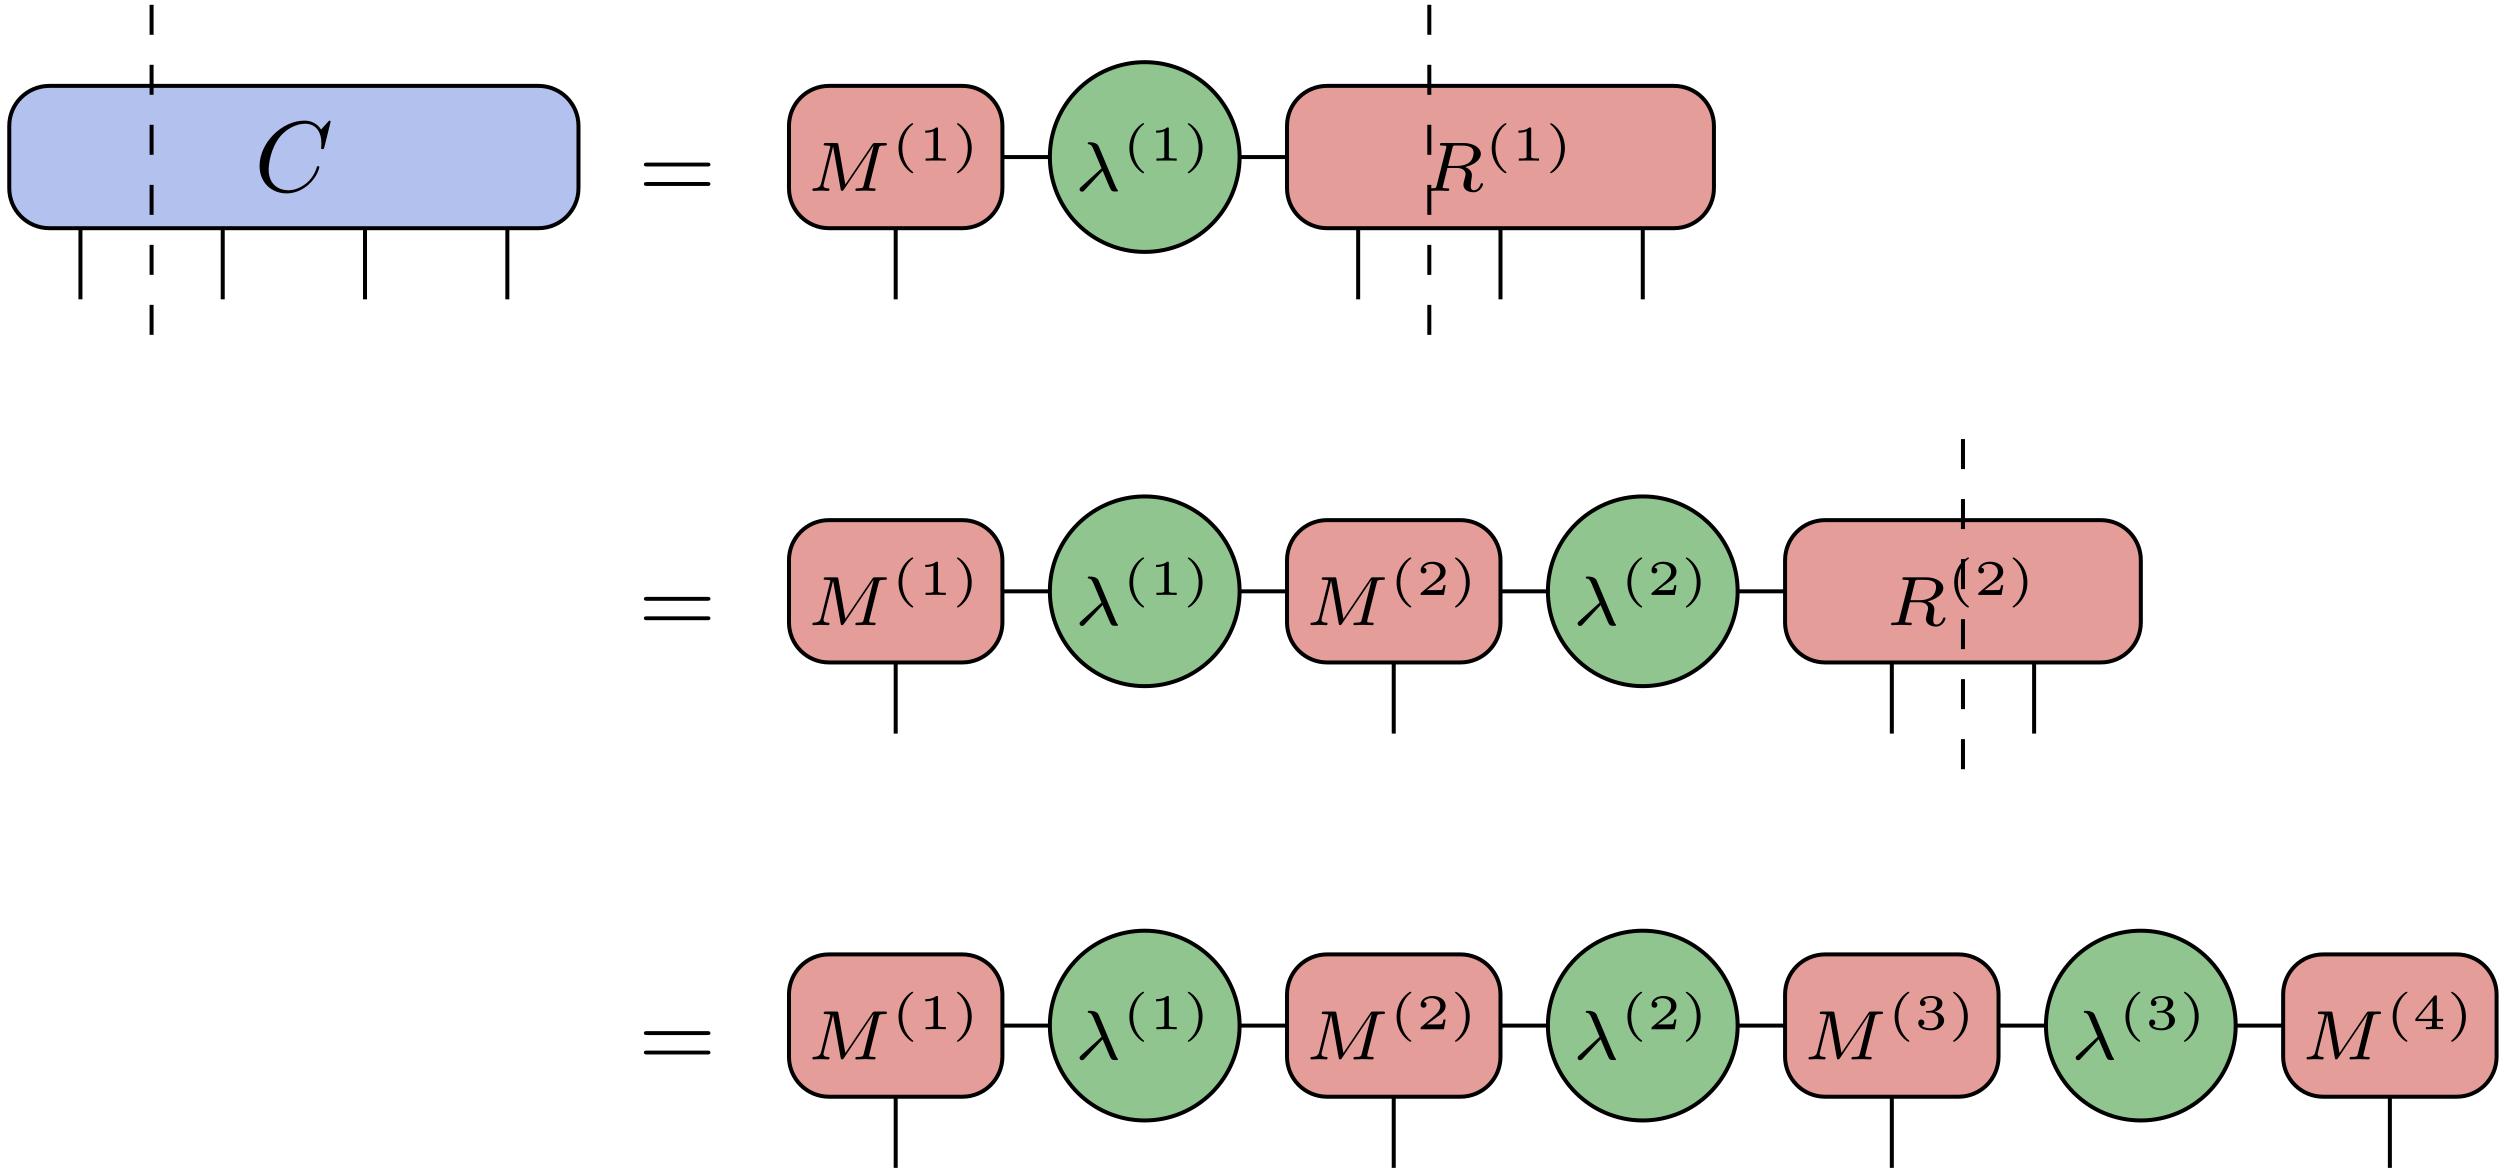
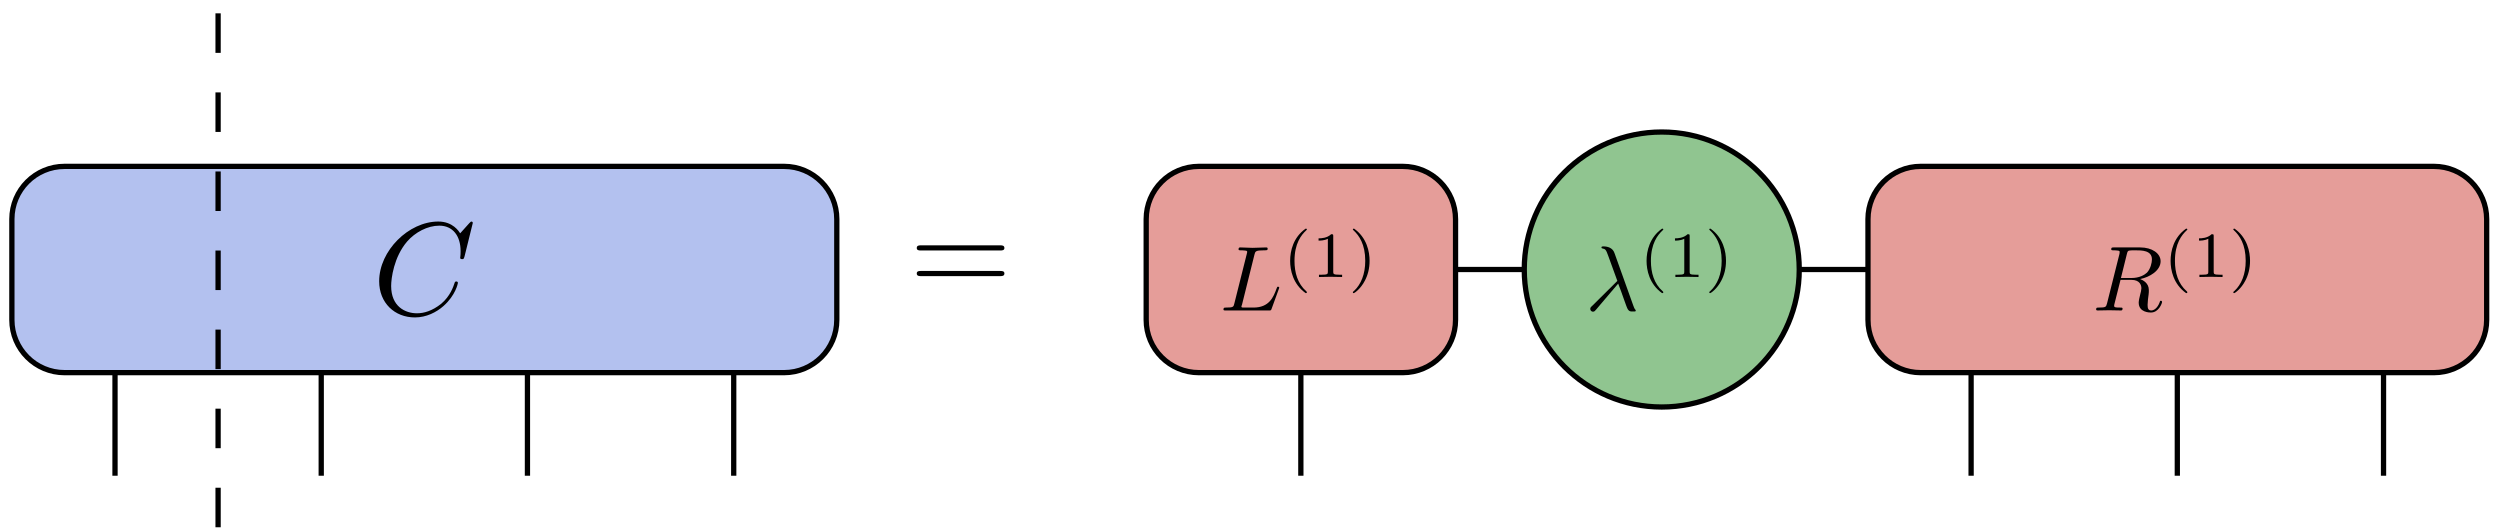
- <svg xmlns="http://www.w3.org/2000/svg" xmlns:xlink="http://www.w3.org/1999/xlink" width="249pt" height="117pt" viewBox="0 0 249 117" version="1.1">
+ <svg xmlns="http://www.w3.org/2000/svg" xmlns:xlink="http://www.w3.org/1999/xlink" width="189pt" height="40pt" viewBox="0 0 189 40" version="1.1">
  <defs>
    <g>
      <symbol overflow="visible" id="glyph0-0">
        <path style="stroke:none;" d="" />
      </symbol>
      <symbol overflow="visible" id="glyph0-1">
        <path style="stroke:none;" d="M 7.578 -6.922 C 7.578 -6.953 7.562 -7.031 7.469 -7.031 C 7.438 -7.031 7.422 -7.016 7.312 -6.906 L 6.625 -6.141 C 6.531 -6.281 6.078 -7.031 4.969 -7.031 C 2.734 -7.031 0.5 -4.828 0.5 -2.516 C 0.5 -0.875 1.672 0.219 3.203 0.219 C 4.062 0.219 4.828 -0.172 5.359 -0.641 C 6.281 -1.453 6.453 -2.359 6.453 -2.391 C 6.453 -2.5 6.344 -2.5 6.328 -2.5 C 6.266 -2.5 6.219 -2.469 6.203 -2.391 C 6.109 -2.109 5.875 -1.391 5.188 -0.812 C 4.5 -0.266 3.875 -0.094 3.359 -0.094 C 2.469 -0.094 1.406 -0.609 1.406 -2.156 C 1.406 -2.734 1.609 -4.344 2.609 -5.516 C 3.219 -6.219 4.156 -6.719 5.047 -6.719 C 6.062 -6.719 6.656 -5.953 6.656 -4.797 C 6.656 -4.391 6.625 -4.391 6.625 -4.281 C 6.625 -4.188 6.734 -4.188 6.766 -4.188 C 6.891 -4.188 6.891 -4.203 6.953 -4.391 Z M 7.578 -6.922 " />
      </symbol>
      <symbol overflow="visible" id="glyph1-0">
        <path style="stroke:none;" d="" />
      </symbol>
      <symbol overflow="visible" id="glyph1-1">
        <path style="stroke:none;" d="M 6.844 -3.266 C 7 -3.266 7.188 -3.266 7.188 -3.453 C 7.188 -3.656 7 -3.656 6.859 -3.656 L 0.891 -3.656 C 0.75 -3.656 0.562 -3.656 0.562 -3.453 C 0.562 -3.266 0.75 -3.266 0.891 -3.266 Z M 6.859 -1.328 C 7 -1.328 7.188 -1.328 7.188 -1.531 C 7.188 -1.719 7 -1.719 6.844 -1.719 L 0.891 -1.719 C 0.75 -1.719 0.562 -1.719 0.562 -1.531 C 0.562 -1.328 0.75 -1.328 0.891 -1.328 Z M 6.859 -1.328 " />
      </symbol>
      <symbol overflow="visible" id="glyph2-0">
        <path style="stroke:none;" d="" />
      </symbol>
      <symbol overflow="visible" id="glyph2-1">
-         <path style="stroke:none;" d="M 2.875 -4.266 C 2.922 -4.469 2.938 -4.484 3.094 -4.516 L 3.547 -4.516 C 4.188 -4.516 4.984 -4.516 4.984 -3.797 C 4.984 -3.5 4.859 -3.062 4.531 -2.812 C 4.25 -2.594 3.812 -2.484 3.328 -2.484 L 2.438 -2.484 Z M 4.141 -2.375 C 4.969 -2.562 5.703 -3.062 5.703 -3.688 C 5.703 -4.281 5 -4.766 3.984 -4.766 L 1.844 -4.766 C 1.719 -4.766 1.625 -4.766 1.625 -4.609 C 1.625 -4.516 1.703 -4.516 1.844 -4.516 C 1.859 -4.516 1.984 -4.516 2.109 -4.5 C 2.266 -4.484 2.266 -4.469 2.266 -4.391 C 2.266 -4.391 2.266 -4.344 2.25 -4.25 L 1.312 -0.547 C 1.266 -0.312 1.25 -0.25 0.703 -0.25 C 0.578 -0.25 0.5 -0.25 0.5 -0.109 C 0.5 -0.031 0.547 0 0.609 0 C 0.734 0 0.906 -0.016 1.031 -0.016 C 1.172 -0.016 1.375 -0.031 1.5 -0.031 C 1.641 -0.031 1.797 -0.016 1.938 -0.016 C 2.094 -0.016 2.266 0 2.406 0 C 2.453 0 2.562 0 2.562 -0.141 C 2.562 -0.25 2.484 -0.25 2.328 -0.25 C 2.219 -0.25 2.188 -0.25 2.062 -0.266 C 1.906 -0.281 1.906 -0.297 1.906 -0.375 C 1.906 -0.375 1.906 -0.422 1.938 -0.516 L 2.375 -2.281 L 3.328 -2.281 C 3.922 -2.281 4.188 -1.984 4.188 -1.656 C 4.188 -1.562 4.125 -1.328 4.078 -1.172 C 4 -0.844 3.969 -0.75 3.969 -0.625 C 3.969 -0.078 4.484 0.141 5 0.141 C 5.641 0.141 5.922 -0.547 5.922 -0.672 C 5.922 -0.688 5.906 -0.766 5.797 -0.766 C 5.703 -0.766 5.688 -0.719 5.672 -0.641 C 5.578 -0.344 5.312 -0.062 5.031 -0.062 C 4.844 -0.062 4.703 -0.125 4.703 -0.516 C 4.703 -0.688 4.75 -1.047 4.781 -1.234 C 4.812 -1.422 4.812 -1.484 4.812 -1.562 C 4.812 -1.641 4.812 -1.875 4.609 -2.078 C 4.484 -2.219 4.297 -2.312 4.141 -2.375 Z M 4.141 -2.375 " />
+         <path style="stroke:none;" d="M 2.609 -4.281 C 2.656 -4.453 2.672 -4.516 2.812 -4.531 C 2.875 -4.547 3.094 -4.547 3.234 -4.547 C 3.734 -4.547 4.5 -4.547 4.5 -3.859 C 4.5 -3.609 4.391 -3.141 4.125 -2.859 C 3.938 -2.688 3.562 -2.453 2.938 -2.453 L 2.156 -2.453 Z M 3.609 -2.375 C 4.328 -2.516 5.156 -3.016 5.156 -3.719 C 5.156 -4.312 4.516 -4.766 3.609 -4.766 L 1.625 -4.766 C 1.484 -4.766 1.422 -4.766 1.422 -4.625 C 1.422 -4.547 1.484 -4.547 1.609 -4.547 C 1.625 -4.547 1.766 -4.547 1.875 -4.531 C 2 -4.516 2.062 -4.516 2.062 -4.422 C 2.062 -4.391 2.062 -4.375 2.047 -4.281 L 1.109 -0.547 C 1.031 -0.266 1.031 -0.219 0.469 -0.219 C 0.344 -0.219 0.281 -0.219 0.281 -0.078 C 0.281 0 0.375 0 0.391 0 C 0.578 0 1.062 -0.016 1.266 -0.016 C 1.453 -0.016 1.953 0 2.141 0 C 2.203 0 2.281 0 2.281 -0.141 C 2.281 -0.219 2.219 -0.219 2.094 -0.219 C 1.828 -0.219 1.641 -0.219 1.641 -0.344 C 1.641 -0.391 1.656 -0.422 1.656 -0.453 L 2.125 -2.312 L 2.953 -2.312 C 3.578 -2.312 3.703 -1.922 3.703 -1.672 C 3.703 -1.562 3.656 -1.359 3.609 -1.188 C 3.562 -1 3.5 -0.734 3.5 -0.594 C 3.5 0.156 4.328 0.156 4.422 0.156 C 5.016 0.156 5.266 -0.547 5.266 -0.641 C 5.266 -0.734 5.188 -0.734 5.172 -0.734 C 5.109 -0.734 5.094 -0.688 5.094 -0.641 C 4.906 -0.125 4.609 0 4.453 0 C 4.219 0 4.172 -0.156 4.172 -0.422 C 4.172 -0.641 4.219 -1 4.25 -1.219 C 4.266 -1.312 4.266 -1.453 4.266 -1.547 C 4.266 -2.078 3.812 -2.297 3.609 -2.375 Z M 3.609 -2.375 " />
      </symbol>
      <symbol overflow="visible" id="glyph2-2">
-         <path style="stroke:none;" d="M 2.812 -2 C 3.156 -1.203 3.562 -0.188 3.641 -0.094 C 3.766 0.062 3.891 0.062 4 0.062 L 4.141 0.062 C 4.281 0.062 4.344 0.062 4.344 -0.016 C 4.344 -0.047 4.328 -0.062 4.312 -0.078 C 4.234 -0.156 4.156 -0.328 4.125 -0.391 L 2.438 -4.391 C 2.391 -4.516 2.25 -4.844 1.5 -4.844 C 1.422 -4.844 1.328 -4.844 1.328 -4.734 C 1.328 -4.656 1.391 -4.641 1.422 -4.641 C 1.578 -4.625 1.703 -4.594 1.875 -4.203 L 2.703 -2.25 L 0.656 -0.391 C 0.578 -0.328 0.516 -0.266 0.516 -0.156 C 0.516 0.016 0.656 0.078 0.75 0.078 C 0.891 0.078 0.969 0 0.984 -0.031 Z M 2.812 -2 " />
+         <path style="stroke:none;" d="M 2.484 -2.031 C 2.781 -1.297 3.109 -0.234 3.219 -0.078 C 3.328 0.078 3.406 0.078 3.594 0.078 L 3.75 0.078 C 3.812 0.062 3.812 0.031 3.812 0 C 3.812 -0.016 3.812 -0.031 3.781 -0.062 C 3.719 -0.125 3.672 -0.234 3.625 -0.375 L 2.203 -4.344 C 2.062 -4.75 1.672 -4.844 1.359 -4.844 C 1.312 -4.844 1.219 -4.844 1.219 -4.766 C 1.219 -4.703 1.281 -4.688 1.297 -4.688 C 1.516 -4.641 1.562 -4.609 1.734 -4.125 L 2.422 -2.234 L 0.5 -0.328 C 0.406 -0.25 0.375 -0.203 0.375 -0.109 C 0.375 0 0.469 0.094 0.578 0.094 C 0.688 0.094 0.75 0.016 0.812 -0.062 Z M 2.484 -2.031 " />
      </symbol>
      <symbol overflow="visible" id="glyph2-3">
-         <path style="stroke:none;" d="M 7.109 -4.188 C 7.172 -4.453 7.188 -4.516 7.703 -4.516 C 7.859 -4.516 7.938 -4.516 7.938 -4.656 C 7.938 -4.766 7.859 -4.766 7.734 -4.766 L 6.781 -4.766 C 6.578 -4.766 6.578 -4.75 6.484 -4.625 L 3.797 -0.641 L 3.109 -4.578 C 3.078 -4.75 3.078 -4.766 2.859 -4.766 L 1.875 -4.766 C 1.734 -4.766 1.641 -4.766 1.641 -4.609 C 1.641 -4.516 1.719 -4.516 1.875 -4.516 C 1.984 -4.516 2.016 -4.516 2.141 -4.5 C 2.281 -4.484 2.297 -4.469 2.297 -4.391 C 2.297 -4.391 2.297 -4.344 2.266 -4.25 L 1.391 -0.75 C 1.328 -0.516 1.219 -0.266 0.656 -0.25 C 0.609 -0.25 0.516 -0.25 0.516 -0.094 C 0.516 -0.094 0.516 0 0.625 0 C 0.828 0 1.125 -0.031 1.344 -0.031 C 1.516 -0.031 1.922 0 2.078 0 C 2.125 0 2.219 0 2.219 -0.156 C 2.219 -0.25 2.125 -0.25 2.062 -0.25 C 1.625 -0.266 1.625 -0.453 1.625 -0.547 C 1.625 -0.578 1.625 -0.609 1.656 -0.719 L 2.578 -4.422 L 3.328 -0.188 C 3.359 -0.062 3.359 0 3.469 0 C 3.562 0 3.625 -0.078 3.672 -0.156 L 6.594 -4.5 L 6.609 -4.484 L 5.625 -0.547 C 5.562 -0.312 5.547 -0.25 5.016 -0.25 C 4.891 -0.25 4.797 -0.25 4.797 -0.094 C 4.797 -0.094 4.797 0 4.906 0 C 5.047 0 5.203 -0.016 5.344 -0.016 C 5.484 -0.016 5.641 -0.031 5.781 -0.031 C 5.984 -0.031 6.469 0 6.672 0 C 6.703 0 6.812 0 6.812 -0.156 C 6.812 -0.25 6.734 -0.25 6.594 -0.25 C 6.578 -0.25 6.453 -0.25 6.328 -0.266 C 6.172 -0.281 6.172 -0.297 6.172 -0.375 C 6.172 -0.406 6.188 -0.484 6.188 -0.516 Z M 7.109 -4.188 " />
+         <path style="stroke:none;" d="M 2.609 -4.219 C 2.672 -4.469 2.688 -4.547 3.344 -4.547 C 3.547 -4.547 3.609 -4.547 3.609 -4.672 C 3.609 -4.766 3.531 -4.766 3.5 -4.766 C 3.266 -4.766 2.703 -4.734 2.469 -4.734 C 2.266 -4.734 1.75 -4.766 1.547 -4.766 C 1.484 -4.766 1.406 -4.766 1.406 -4.625 C 1.406 -4.547 1.469 -4.547 1.609 -4.547 C 1.609 -4.547 1.75 -4.547 1.875 -4.531 C 2 -4.516 2.062 -4.516 2.062 -4.422 C 2.062 -4.391 2.047 -4.375 2.031 -4.281 L 1.094 -0.547 C 1.031 -0.266 1.016 -0.219 0.453 -0.219 C 0.344 -0.219 0.266 -0.219 0.266 -0.078 C 0.266 0 0.328 0 0.453 0 L 3.688 0 C 3.859 0 3.859 0 3.906 -0.125 L 4.453 -1.625 C 4.484 -1.703 4.484 -1.719 4.484 -1.719 C 4.484 -1.75 4.453 -1.797 4.391 -1.797 C 4.328 -1.797 4.328 -1.766 4.281 -1.656 C 4.047 -1.016 3.734 -0.219 2.531 -0.219 L 1.875 -0.219 C 1.781 -0.219 1.766 -0.219 1.719 -0.219 C 1.656 -0.234 1.625 -0.234 1.625 -0.297 C 1.625 -0.312 1.625 -0.328 1.672 -0.453 Z M 2.609 -4.219 " />
      </symbol>
      <symbol overflow="visible" id="glyph3-0">
        <path style="stroke:none;" d="" />
      </symbol>
      <symbol overflow="visible" id="glyph3-1">
-         <path style="stroke:none;" d="M 2.203 -3.625 C 2.203 -3.625 2.219 -3.641 2.219 -3.672 C 2.219 -3.688 2.203 -3.734 2.125 -3.734 C 2.031 -3.734 0.75 -2.938 0.75 -1.25 C 0.75 0.438 2.031 1.25 2.125 1.25 C 2.203 1.25 2.219 1.203 2.219 1.172 C 2.219 1.141 2.188 1.125 2.172 1.109 C 1.297 0.406 1.125 -0.609 1.125 -1.25 C 1.125 -2.469 1.688 -3.266 2.203 -3.625 Z M 2.203 -3.625 " />
+         <path style="stroke:none;" d="M 1.734 -3.656 C 0.797 -3 0.562 -1.969 0.562 -1.219 C 0.562 -0.531 0.766 0.531 1.734 1.219 C 1.766 1.219 1.828 1.219 1.828 1.156 C 1.828 1.125 1.812 1.109 1.781 1.078 C 1.125 0.5 0.891 -0.328 0.891 -1.219 C 0.891 -2.531 1.391 -3.172 1.797 -3.547 C 1.812 -3.562 1.828 -3.578 1.828 -3.594 C 1.828 -3.656 1.766 -3.656 1.734 -3.656 Z M 1.734 -3.656 " />
      </symbol>
      <symbol overflow="visible" id="glyph3-2">
-         <path style="stroke:none;" d="M 1.984 -3.172 C 1.984 -3.312 1.969 -3.312 1.797 -3.312 C 1.453 -3 0.891 -3 0.797 -3 L 0.719 -3 L 0.719 -2.781 L 0.797 -2.781 C 0.906 -2.781 1.234 -2.797 1.531 -2.922 L 1.531 -0.422 C 1.531 -0.281 1.531 -0.219 1 -0.219 L 0.75 -0.219 L 0.75 0 C 1.016 -0.016 1.469 -0.016 1.75 -0.016 C 2.047 -0.016 2.484 -0.016 2.766 0 L 2.766 -0.219 L 2.516 -0.219 C 1.984 -0.219 1.984 -0.281 1.984 -0.422 Z M 1.984 -3.172 " />
+         <path style="stroke:none;" d="M 1.641 -3.094 C 1.641 -3.234 1.625 -3.234 1.484 -3.234 C 1.172 -2.938 0.734 -2.922 0.531 -2.922 L 0.531 -2.75 C 0.641 -2.75 0.969 -2.75 1.234 -2.891 L 1.234 -0.406 C 1.234 -0.234 1.234 -0.172 0.75 -0.172 L 0.562 -0.172 L 0.562 0 C 0.656 0 1.25 -0.016 1.438 -0.016 C 1.578 -0.016 2.203 0 2.312 0 L 2.312 -0.172 L 2.125 -0.172 C 1.641 -0.172 1.641 -0.234 1.641 -0.406 Z M 1.641 -3.094 " />
      </symbol>
      <symbol overflow="visible" id="glyph3-3">
-         <path style="stroke:none;" d="M 1.953 -1.25 C 1.953 -2.938 0.672 -3.734 0.562 -3.734 C 0.484 -3.734 0.484 -3.672 0.484 -3.672 C 0.484 -3.656 0.484 -3.641 0.516 -3.609 C 1.266 -3.016 1.562 -2.141 1.562 -1.25 C 1.562 -0.797 1.484 -0.328 1.312 0.078 C 1.078 0.641 0.75 0.922 0.516 1.125 C 0.5 1.125 0.484 1.156 0.484 1.172 C 0.484 1.188 0.484 1.25 0.562 1.25 C 0.672 1.25 1.953 0.453 1.953 -1.25 Z M 1.953 -1.25 " />
-       </symbol>
-       <symbol overflow="visible" id="glyph3-4">
-         <path style="stroke:none;" d="M 2.938 -0.969 L 2.719 -0.969 C 2.719 -0.875 2.656 -0.562 2.578 -0.516 C 2.547 -0.484 2.125 -0.484 2.047 -0.484 L 1.078 -0.484 C 1.406 -0.719 1.766 -1 2.062 -1.203 C 2.516 -1.516 2.938 -1.797 2.938 -2.328 C 2.938 -2.969 2.328 -3.312 1.625 -3.312 C 0.953 -3.312 0.453 -2.938 0.453 -2.438 C 0.453 -2.188 0.672 -2.141 0.75 -2.141 C 0.875 -2.141 1.031 -2.234 1.031 -2.438 C 1.031 -2.609 0.906 -2.719 0.75 -2.719 C 0.891 -2.953 1.188 -3.094 1.516 -3.094 C 2 -3.094 2.406 -2.812 2.406 -2.328 C 2.406 -1.906 2.109 -1.578 1.734 -1.266 L 0.516 -0.234 C 0.469 -0.188 0.453 -0.188 0.453 -0.156 L 0.453 0 L 2.766 0 Z M 2.938 -0.969 " />
-       </symbol>
-       <symbol overflow="visible" id="glyph3-5">
-         <path style="stroke:none;" d="M 1.641 -1.656 C 2.109 -1.656 2.406 -1.359 2.406 -0.875 C 2.406 -0.359 2.094 -0.094 1.656 -0.094 C 1.594 -0.094 1 -0.094 0.75 -0.359 C 0.953 -0.391 1.016 -0.531 1.016 -0.656 C 1.016 -0.844 0.875 -0.969 0.703 -0.969 C 0.547 -0.969 0.406 -0.859 0.406 -0.641 C 0.406 -0.125 0.984 0.109 1.672 0.109 C 2.484 0.109 2.984 -0.391 2.984 -0.875 C 2.984 -1.281 2.625 -1.625 2.062 -1.75 C 2.656 -1.953 2.812 -2.328 2.812 -2.609 C 2.812 -3.016 2.312 -3.312 1.688 -3.312 C 1.062 -3.312 0.578 -3.062 0.578 -2.609 C 0.578 -2.375 0.766 -2.312 0.859 -2.312 C 1 -2.312 1.141 -2.422 1.141 -2.609 C 1.141 -2.719 1.078 -2.859 0.906 -2.891 C 1.109 -3.109 1.562 -3.125 1.672 -3.125 C 2.031 -3.125 2.281 -2.953 2.281 -2.609 C 2.281 -2.312 2.094 -1.859 1.578 -1.828 C 1.438 -1.828 1.422 -1.828 1.281 -1.812 C 1.234 -1.812 1.172 -1.812 1.172 -1.734 C 1.172 -1.656 1.219 -1.656 1.312 -1.656 Z M 1.641 -1.656 " />
-       </symbol>
-       <symbol overflow="visible" id="glyph3-6">
-         <path style="stroke:none;" d="M 3.078 -0.812 L 3.078 -1.031 L 2.453 -1.031 L 2.453 -3.219 C 2.453 -3.344 2.453 -3.375 2.312 -3.375 C 2.219 -3.375 2.219 -3.375 2.156 -3.297 L 0.312 -1.031 L 0.312 -0.812 L 1.969 -0.812 L 1.969 -0.422 C 1.969 -0.266 1.969 -0.219 1.547 -0.219 L 1.359 -0.219 L 1.359 0 C 1.594 -0.016 1.922 -0.016 2.219 -0.016 C 2.5 -0.016 2.828 -0.016 3.062 0 L 3.062 -0.219 L 2.891 -0.219 C 2.453 -0.219 2.453 -0.266 2.453 -0.422 L 2.453 -0.812 Z M 2.016 -2.844 L 2.016 -1.031 L 0.547 -1.031 Z M 2.016 -2.844 " />
+         <path style="stroke:none;" d="M 0.438 -3.656 C 0.406 -3.656 0.344 -3.656 0.344 -3.594 C 0.344 -3.578 0.359 -3.562 0.391 -3.531 C 0.812 -3.141 1.281 -2.484 1.281 -1.219 C 1.281 -0.203 0.953 0.562 0.438 1.047 C 0.344 1.125 0.344 1.125 0.344 1.156 C 0.344 1.188 0.359 1.219 0.406 1.219 C 0.469 1.219 0.938 0.891 1.25 0.281 C 1.469 -0.125 1.609 -0.641 1.609 -1.219 C 1.609 -1.906 1.406 -2.969 0.438 -3.656 Z M 0.438 -3.656 " />
      </symbol>
    </g>
  </defs>
  <g id="surface6">
-     <path style="fill:none;stroke-width:0.399;stroke-linecap:butt;stroke-linejoin:round;stroke:rgb(0%,0%,0%);stroke-opacity:1;stroke-miterlimit:10;" d="M -21.258 -0.001 L -21.258 -14.172 " transform="matrix(1,0,0,-1,29.27,15.64)" />
-     <path style="fill:none;stroke-width:0.399;stroke-linecap:butt;stroke-linejoin:round;stroke:rgb(0%,0%,0%);stroke-opacity:1;stroke-miterlimit:10;" d="M -7.086 -0.001 L -7.086 -14.172 " transform="matrix(1,0,0,-1,29.27,15.64)" />
-     <path style="fill:none;stroke-width:0.399;stroke-linecap:butt;stroke-linejoin:round;stroke:rgb(0%,0%,0%);stroke-opacity:1;stroke-miterlimit:10;" d="M 21.261 -0.001 L 21.261 -14.172 " transform="matrix(1,0,0,-1,29.27,15.64)" />
-     <path style="fill:none;stroke-width:0.399;stroke-linecap:butt;stroke-linejoin:round;stroke:rgb(0%,0%,0%);stroke-opacity:1;stroke-miterlimit:10;" d="M 7.085 -0.001 L 7.085 -14.172 " transform="matrix(1,0,0,-1,29.27,15.64)" />
-     <path style="fill-rule:nonzero;fill:rgb(70.041%,75.519%,93.88%);fill-opacity:1;stroke-width:0.399;stroke-linecap:butt;stroke-linejoin:round;stroke:rgb(0%,0%,0%);stroke-opacity:1;stroke-miterlimit:10;" d="M -28.348 -3.102 L -28.348 3.101 C -28.348 5.304 -26.563 7.085 -24.36 7.085 L 24.363 7.085 C 26.562 7.085 28.347 5.304 28.347 3.101 L 28.347 -3.102 C 28.347 -5.301 26.562 -7.087 24.363 -7.087 L -24.36 -7.087 C -26.563 -7.087 -28.348 -5.301 -28.348 -3.102 Z M -28.348 -3.102 " transform="matrix(1,0,0,-1,29.27,15.64)" />
+     <path style="fill:none;stroke-width:0.399;stroke-linecap:butt;stroke-linejoin:round;stroke:rgb(0%,0%,0%);stroke-opacity:1;stroke-miterlimit:10;" d="M -23.386 0 L -23.386 -15.59 " transform="matrix(1,0,0,-1,32.081,20.375)" />
+     <path style="fill:none;stroke-width:0.399;stroke-linecap:butt;stroke-linejoin:round;stroke:rgb(0%,0%,0%);stroke-opacity:1;stroke-miterlimit:10;" d="M -7.796 0 L -7.796 -15.59 " transform="matrix(1,0,0,-1,32.081,20.375)" />
+     <path style="fill:none;stroke-width:0.399;stroke-linecap:butt;stroke-linejoin:round;stroke:rgb(0%,0%,0%);stroke-opacity:1;stroke-miterlimit:10;" d="M 23.388 0 L 23.388 -15.59 " transform="matrix(1,0,0,-1,32.081,20.375)" />
+     <path style="fill:none;stroke-width:0.399;stroke-linecap:butt;stroke-linejoin:round;stroke:rgb(0%,0%,0%);stroke-opacity:1;stroke-miterlimit:10;" d="M 7.794 0 L 7.794 -15.59 " transform="matrix(1,0,0,-1,32.081,20.375)" />
+     <path style="fill-rule:nonzero;fill:rgb(70.041%,75.519%,93.88%);fill-opacity:1;stroke-width:0.399;stroke-linecap:butt;stroke-linejoin:round;stroke:rgb(0%,0%,0%);stroke-opacity:1;stroke-miterlimit:10;" d="M -31.183 -3.809 L -31.183 3.809 C -31.183 6.012 -29.397 7.797 -27.198 7.797 L 27.196 7.797 C 29.396 7.797 31.181 6.012 31.181 3.809 L 31.181 -3.809 C 31.181 -6.012 29.396 -7.797 27.196 -7.797 L -27.198 -7.797 C -29.397 -7.797 -31.183 -6.012 -31.183 -3.809 Z M -31.183 -3.809 " transform="matrix(1,0,0,-1,32.081,20.375)" />
    <g style="fill:rgb(0%,0%,0%);fill-opacity:1;">
-       <use xlink:href="#glyph0-1" x="25.353" y="19.044" />
+       <use xlink:href="#glyph0-1" x="28.165" y="23.779" />
    </g>
-     <path style="fill:none;stroke-width:0.399;stroke-linecap:butt;stroke-linejoin:round;stroke:rgb(0%,0%,0%);stroke-opacity:1;stroke-dasharray:2.989,2.989;stroke-miterlimit:10;" d="M -14.172 -17.715 L -14.172 17.718 " transform="matrix(1,0,0,-1,29.27,15.64)" />
+     <path style="fill:none;stroke-width:0.399;stroke-linecap:butt;stroke-linejoin:round;stroke:rgb(0%,0%,0%);stroke-opacity:1;stroke-dasharray:2.989,2.989;stroke-miterlimit:10;" d="M -15.593 -19.488 L -15.593 19.488 " transform="matrix(1,0,0,-1,32.081,20.375)" />
    <g style="fill:rgb(0%,0%,0%);fill-opacity:1;">
-       <use xlink:href="#glyph1-1" x="63.571" y="19.849" />
+       <use xlink:href="#glyph1-1" x="68.745" y="22.203" />
    </g>
-     <path style="fill:none;stroke-width:0.399;stroke-linecap:butt;stroke-linejoin:round;stroke:rgb(100%,100%,100%);stroke-opacity:1;stroke-dasharray:2.989,2.989;stroke-miterlimit:10;" d="M -14.174 -17.715 L -14.174 17.718 " transform="matrix(1,0,0,-1,142.361,15.64)" />
-     <path style="fill:none;stroke-width:0.399;stroke-linecap:butt;stroke-linejoin:round;stroke:rgb(0%,0%,0%);stroke-opacity:1;stroke-miterlimit:10;" d="M -42.521 -0.001 L -14.174 -0.001 " transform="matrix(1,0,0,-1,142.361,15.64)" />
-     <path style="fill:none;stroke-width:0.399;stroke-linecap:butt;stroke-linejoin:round;stroke:rgb(0%,0%,0%);stroke-opacity:1;stroke-miterlimit:10;" d="M -53.15 -0.001 L -53.15 -14.172 " transform="matrix(1,0,0,-1,142.361,15.64)" />
-     <path style="fill:none;stroke-width:0.399;stroke-linecap:butt;stroke-linejoin:round;stroke:rgb(0%,0%,0%);stroke-opacity:1;stroke-miterlimit:10;" d="M -7.088 -0.001 L -7.088 -14.172 " transform="matrix(1,0,0,-1,142.361,15.64)" />
-     <path style="fill:none;stroke-width:0.399;stroke-linecap:butt;stroke-linejoin:round;stroke:rgb(0%,0%,0%);stroke-opacity:1;stroke-miterlimit:10;" d="M 21.26 -0.001 L 21.26 -14.172 " transform="matrix(1,0,0,-1,142.361,15.64)" />
-     <path style="fill:none;stroke-width:0.399;stroke-linecap:butt;stroke-linejoin:round;stroke:rgb(0%,0%,0%);stroke-opacity:1;stroke-miterlimit:10;" d="M 7.088 -0.001 L 7.088 -14.172 " transform="matrix(1,0,0,-1,142.361,15.64)" />
-     <path style="fill-rule:nonzero;fill:rgb(89.799%,61.749%,59.998%);fill-opacity:1;stroke-width:0.399;stroke-linecap:butt;stroke-linejoin:round;stroke:rgb(0%,0%,0%);stroke-opacity:1;stroke-miterlimit:10;" d="M -63.779 -3.102 L -63.779 3.101 C -63.779 5.304 -61.998 7.085 -59.795 7.085 L -46.506 7.085 C -44.306 7.085 -42.521 5.304 -42.521 3.101 L -42.521 -3.102 C -42.521 -5.301 -44.306 -7.087 -46.506 -7.087 L -59.795 -7.087 C -61.998 -7.087 -63.779 -5.301 -63.779 -3.102 Z M -63.779 -3.102 " transform="matrix(1,0,0,-1,142.361,15.64)" />
-     <path style="fill-rule:nonzero;fill:rgb(89.799%,61.749%,59.998%);fill-opacity:1;stroke-width:0.399;stroke-linecap:butt;stroke-linejoin:round;stroke:rgb(0%,0%,0%);stroke-opacity:1;stroke-miterlimit:10;" d="M -14.174 -3.102 L -14.174 3.101 C -14.174 5.304 -12.388 7.085 -10.189 7.085 L 24.362 7.085 C 26.561 7.085 28.346 5.304 28.346 3.101 L 28.346 -3.102 C 28.346 -5.301 26.561 -7.087 24.362 -7.087 L -10.189 -7.087 C -12.388 -7.087 -14.174 -5.301 -14.174 -3.102 Z M -14.174 -3.102 " transform="matrix(1,0,0,-1,142.361,15.64)" />
+     <path style="fill:none;stroke-width:0.399;stroke-linecap:butt;stroke-linejoin:round;stroke:rgb(100%,100%,100%);stroke-opacity:1;stroke-dasharray:2.989,2.989;stroke-miterlimit:10;" d="M 109.138 -19.488 L 109.138 19.488 " transform="matrix(1,0,0,-1,32.081,20.375)" />
+     <path style="fill:none;stroke-width:0.399;stroke-linecap:butt;stroke-linejoin:round;stroke:rgb(0%,0%,0%);stroke-opacity:1;stroke-miterlimit:10;" d="M 77.958 0 L 109.138 0 " transform="matrix(1,0,0,-1,32.081,20.375)" />
+     <path style="fill:none;stroke-width:0.399;stroke-linecap:butt;stroke-linejoin:round;stroke:rgb(0%,0%,0%);stroke-opacity:1;stroke-miterlimit:10;" d="M 66.263 0 L 66.263 -15.59 " transform="matrix(1,0,0,-1,32.081,20.375)" />
+     <path style="fill:none;stroke-width:0.399;stroke-linecap:butt;stroke-linejoin:round;stroke:rgb(0%,0%,0%);stroke-opacity:1;stroke-miterlimit:10;" d="M 116.935 0 L 116.935 -15.59 " transform="matrix(1,0,0,-1,32.081,20.375)" />
+     <path style="fill:none;stroke-width:0.399;stroke-linecap:butt;stroke-linejoin:round;stroke:rgb(0%,0%,0%);stroke-opacity:1;stroke-miterlimit:10;" d="M 148.114 0 L 148.114 -15.59 " transform="matrix(1,0,0,-1,32.081,20.375)" />
+     <path style="fill:none;stroke-width:0.399;stroke-linecap:butt;stroke-linejoin:round;stroke:rgb(0%,0%,0%);stroke-opacity:1;stroke-miterlimit:10;" d="M 132.524 0 L 132.524 -15.59 " transform="matrix(1,0,0,-1,32.081,20.375)" />
+     <path style="fill-rule:nonzero;fill:rgb(89.799%,61.749%,59.998%);fill-opacity:1;stroke-width:0.399;stroke-linecap:butt;stroke-linejoin:round;stroke:rgb(0%,0%,0%);stroke-opacity:1;stroke-miterlimit:10;" d="M 54.571 -3.809 L 54.571 3.809 C 54.571 6.012 56.353 7.797 58.556 7.797 L 73.97 7.797 C 76.173 7.797 77.958 6.012 77.958 3.809 L 77.958 -3.809 C 77.958 -6.012 76.173 -7.797 73.97 -7.797 L 58.556 -7.797 C 56.353 -7.797 54.571 -6.012 54.571 -3.809 Z M 54.571 -3.809 " transform="matrix(1,0,0,-1,32.081,20.375)" />
+     <path style="fill-rule:nonzero;fill:rgb(89.799%,61.749%,59.998%);fill-opacity:1;stroke-width:0.399;stroke-linecap:butt;stroke-linejoin:round;stroke:rgb(0%,0%,0%);stroke-opacity:1;stroke-miterlimit:10;" d="M 109.138 -3.809 L 109.138 3.809 C 109.138 6.012 110.923 7.797 113.122 7.797 L 151.927 7.797 C 154.126 7.797 155.911 6.012 155.911 3.809 L 155.911 -3.809 C 155.911 -6.012 154.126 -7.797 151.927 -7.797 L 113.122 -7.797 C 110.923 -7.797 109.138 -6.012 109.138 -3.809 Z M 109.138 -3.809 " transform="matrix(1,0,0,-1,32.081,20.375)" />
    <g style="fill:rgb(0%,0%,0%);fill-opacity:1;">
-       <use xlink:href="#glyph2-1" x="141.787" y="19.011" />
+       <use xlink:href="#glyph2-1" x="158.186" y="23.471" />
    </g>
    <g style="fill:rgb(0%,0%,0%);fill-opacity:1;">
-       <use xlink:href="#glyph3-1" x="147.824" y="16.004" />
-       <use xlink:href="#glyph3-2" x="150.522" y="16.004" />
-       <use xlink:href="#glyph3-3" x="153.913" y="16.004" />
+       <use xlink:href="#glyph3-1" x="163.535" y="20.941" />
+       <use xlink:href="#glyph3-2" x="165.714" y="20.941" />
+       <use xlink:href="#glyph3-3" x="168.494" y="20.941" />
    </g>
-     <path style="fill-rule:nonzero;fill:rgb(56.65%,77.248%,56.65%);fill-opacity:1;stroke-width:0.399;stroke-linecap:butt;stroke-linejoin:round;stroke:rgb(0%,0%,0%);stroke-opacity:1;stroke-miterlimit:10;" d="M -18.896 -0.001 C -18.896 5.218 -23.127 9.449 -28.345 9.449 C -33.564 9.449 -37.795 5.218 -37.795 -0.001 C -37.795 -5.219 -33.564 -9.45 -28.345 -9.45 C -23.127 -9.45 -18.896 -5.219 -18.896 -0.001 Z M -18.896 -0.001 " transform="matrix(1,0,0,-1,142.361,15.64)" />
+     <path style="fill-rule:nonzero;fill:rgb(56.65%,77.248%,56.65%);fill-opacity:1;stroke-width:0.399;stroke-linecap:butt;stroke-linejoin:round;stroke:rgb(0%,0%,0%);stroke-opacity:1;stroke-miterlimit:10;" d="M 103.942 0 C 103.942 5.742 99.286 10.395 93.548 10.395 C 87.806 10.395 83.153 5.742 83.153 0 C 83.153 -5.742 87.806 -10.395 93.548 -10.395 C 99.286 -10.395 103.942 -5.742 103.942 0 Z M 103.942 0 " transform="matrix(1,0,0,-1,32.081,20.375)" />
    <g style="fill:rgb(0%,0%,0%);fill-opacity:1;">
-       <use xlink:href="#glyph2-2" x="107.01" y="19.011" />
+       <use xlink:href="#glyph2-2" x="119.85" y="23.471" />
    </g>
    <g style="fill:rgb(0%,0%,0%);fill-opacity:1;">
-       <use xlink:href="#glyph3-1" x="111.735" y="16.004" />
-       <use xlink:href="#glyph3-2" x="114.433" y="16.004" />
-       <use xlink:href="#glyph3-3" x="117.824" y="16.004" />
+       <use xlink:href="#glyph3-1" x="123.918" y="20.941" />
+       <use xlink:href="#glyph3-2" x="126.097" y="20.941" />
+       <use xlink:href="#glyph3-3" x="128.877" y="20.941" />
    </g>
    <g style="fill:rgb(0%,0%,0%);fill-opacity:1;">
-       <use xlink:href="#glyph2-3" x="80.397" y="19.011" />
+       <use xlink:href="#glyph2-3" x="92.227" y="23.471" />
    </g>
    <g style="fill:rgb(0%,0%,0%);fill-opacity:1;">
-       <use xlink:href="#glyph3-1" x="88.742" y="16.004" />
-       <use xlink:href="#glyph3-2" x="91.44" y="16.004" />
-       <use xlink:href="#glyph3-3" x="94.831" y="16.004" />
-     </g>
-     <path style="fill:none;stroke-width:0.399;stroke-linecap:butt;stroke-linejoin:round;stroke:rgb(0%,0%,0%);stroke-opacity:1;stroke-dasharray:2.989,2.989;stroke-miterlimit:10;" d="M -0.002 -17.715 L -0.002 17.718 " transform="matrix(1,0,0,-1,142.361,15.64)" />
-     <g style="fill:rgb(0%,0%,0%);fill-opacity:1;">
-       <use xlink:href="#glyph1-1" x="63.571" y="63.103" />
-     </g>
-     <path style="fill:none;stroke-width:0.399;stroke-linecap:butt;stroke-linejoin:round;stroke:rgb(100%,100%,100%);stroke-opacity:1;stroke-dasharray:2.989,2.989;stroke-miterlimit:10;" d="M -14.174 -17.716 L -14.174 17.717 " transform="matrix(1,0,0,-1,142.361,58.893)" />
-     <path style="fill:none;stroke-width:0.399;stroke-linecap:butt;stroke-linejoin:round;stroke:rgb(0%,0%,0%);stroke-opacity:1;stroke-miterlimit:10;" d="M -42.521 -0.002 L 56.694 -0.002 " transform="matrix(1,0,0,-1,142.361,58.893)" />
-     <path style="fill:none;stroke-width:0.399;stroke-linecap:butt;stroke-linejoin:round;stroke:rgb(0%,0%,0%);stroke-opacity:1;stroke-miterlimit:10;" d="M -53.15 -0.002 L -53.15 -14.173 " transform="matrix(1,0,0,-1,142.361,58.893)" />
-     <path style="fill:none;stroke-width:0.399;stroke-linecap:butt;stroke-linejoin:round;stroke:rgb(0%,0%,0%);stroke-opacity:1;stroke-miterlimit:10;" d="M -3.545 -0.002 L -3.545 -14.173 " transform="matrix(1,0,0,-1,142.361,58.893)" />
-     <path style="fill:none;stroke-width:0.399;stroke-linecap:butt;stroke-linejoin:round;stroke:rgb(0%,0%,0%);stroke-opacity:1;stroke-miterlimit:10;" d="M 46.065 -0.002 L 46.065 -14.173 " transform="matrix(1,0,0,-1,142.361,58.893)" />
-     <path style="fill:none;stroke-width:0.399;stroke-linecap:butt;stroke-linejoin:round;stroke:rgb(0%,0%,0%);stroke-opacity:1;stroke-miterlimit:10;" d="M 60.237 -0.002 L 60.237 -14.173 " transform="matrix(1,0,0,-1,142.361,58.893)" />
-     <path style="fill-rule:nonzero;fill:rgb(89.799%,61.749%,59.998%);fill-opacity:1;stroke-width:0.399;stroke-linecap:butt;stroke-linejoin:round;stroke:rgb(0%,0%,0%);stroke-opacity:1;stroke-miterlimit:10;" d="M -63.779 -3.103 L -63.779 3.1 C -63.779 5.303 -61.998 7.088 -59.795 7.088 L -46.506 7.088 C -44.306 7.088 -42.521 5.303 -42.521 3.1 L -42.521 -3.103 C -42.521 -5.302 -44.306 -7.087 -46.506 -7.087 L -59.795 -7.087 C -61.998 -7.087 -63.779 -5.302 -63.779 -3.103 Z M -63.779 -3.103 " transform="matrix(1,0,0,-1,142.361,58.893)" />
-     <path style="fill-rule:nonzero;fill:rgb(89.799%,61.749%,59.998%);fill-opacity:1;stroke-width:0.399;stroke-linecap:butt;stroke-linejoin:round;stroke:rgb(0%,0%,0%);stroke-opacity:1;stroke-miterlimit:10;" d="M -14.174 -3.103 L -14.174 3.1 C -14.174 5.303 -12.388 7.088 -10.189 7.088 L 3.1 7.088 C 5.303 7.088 7.088 5.303 7.088 3.1 L 7.088 -3.103 C 7.088 -5.302 5.303 -7.087 3.1 -7.087 L -10.189 -7.087 C -12.388 -7.087 -14.174 -5.302 -14.174 -3.103 Z M -14.174 -3.103 " transform="matrix(1,0,0,-1,142.361,58.893)" />
-     <path style="fill-rule:nonzero;fill:rgb(89.799%,61.749%,59.998%);fill-opacity:1;stroke-width:0.399;stroke-linecap:butt;stroke-linejoin:round;stroke:rgb(0%,0%,0%);stroke-opacity:1;stroke-miterlimit:10;" d="M 35.432 -3.103 L 35.432 3.1 C 35.432 5.303 37.217 7.088 39.42 7.088 L 66.881 7.088 C 69.084 7.088 70.866 5.303 70.866 3.1 L 70.866 -3.103 C 70.866 -5.302 69.084 -7.087 66.881 -7.087 L 39.42 -7.087 C 37.217 -7.087 35.432 -5.302 35.432 -3.103 Z M 35.432 -3.103 " transform="matrix(1,0,0,-1,142.361,58.893)" />
-     <g style="fill:rgb(0%,0%,0%);fill-opacity:1;">
-       <use xlink:href="#glyph2-1" x="187.85" y="62.265" />
-     </g>
-     <g style="fill:rgb(0%,0%,0%);fill-opacity:1;">
-       <use xlink:href="#glyph3-1" x="193.887" y="59.258" />
-       <use xlink:href="#glyph3-4" x="196.585" y="59.258" />
-       <use xlink:href="#glyph3-3" x="199.976" y="59.258" />
-     </g>
-     <path style="fill-rule:nonzero;fill:rgb(56.65%,77.248%,56.65%);fill-opacity:1;stroke-width:0.399;stroke-linecap:butt;stroke-linejoin:round;stroke:rgb(0%,0%,0%);stroke-opacity:1;stroke-miterlimit:10;" d="M -18.896 -0.002 C -18.896 5.217 -23.127 9.448 -28.345 9.448 C -33.564 9.448 -37.795 5.217 -37.795 -0.002 C -37.795 -5.22 -33.564 -9.447 -28.345 -9.447 C -23.127 -9.447 -18.896 -5.22 -18.896 -0.002 Z M -18.896 -0.002 " transform="matrix(1,0,0,-1,142.361,58.893)" />
-     <g style="fill:rgb(0%,0%,0%);fill-opacity:1;">
-       <use xlink:href="#glyph2-2" x="107.01" y="62.265" />
-     </g>
-     <g style="fill:rgb(0%,0%,0%);fill-opacity:1;">
-       <use xlink:href="#glyph3-1" x="111.735" y="59.258" />
-       <use xlink:href="#glyph3-2" x="114.433" y="59.258" />
-       <use xlink:href="#glyph3-3" x="117.824" y="59.258" />
-     </g>
-     <path style="fill-rule:nonzero;fill:rgb(56.65%,77.248%,56.65%);fill-opacity:1;stroke-width:0.399;stroke-linecap:butt;stroke-linejoin:round;stroke:rgb(0%,0%,0%);stroke-opacity:1;stroke-miterlimit:10;" d="M 30.709 -0.002 C 30.709 5.217 26.479 9.448 21.26 9.448 C 16.041 9.448 11.811 5.217 11.811 -0.002 C 11.811 -5.22 16.041 -9.447 21.26 -9.447 C 26.479 -9.447 30.709 -5.22 30.709 -0.002 Z M 30.709 -0.002 " transform="matrix(1,0,0,-1,142.361,58.893)" />
-     <g style="fill:rgb(0%,0%,0%);fill-opacity:1;">
-       <use xlink:href="#glyph2-2" x="156.616" y="62.265" />
-     </g>
-     <g style="fill:rgb(0%,0%,0%);fill-opacity:1;">
-       <use xlink:href="#glyph3-1" x="161.341" y="59.258" />
-       <use xlink:href="#glyph3-4" x="164.039" y="59.258" />
-       <use xlink:href="#glyph3-3" x="167.43" y="59.258" />
-     </g>
-     <g style="fill:rgb(0%,0%,0%);fill-opacity:1;">
-       <use xlink:href="#glyph2-3" x="80.397" y="62.265" />
-     </g>
-     <g style="fill:rgb(0%,0%,0%);fill-opacity:1;">
-       <use xlink:href="#glyph3-1" x="88.742" y="59.258" />
-       <use xlink:href="#glyph3-2" x="91.44" y="59.258" />
-       <use xlink:href="#glyph3-3" x="94.831" y="59.258" />
-     </g>
-     <g style="fill:rgb(0%,0%,0%);fill-opacity:1;">
-       <use xlink:href="#glyph2-3" x="130.003" y="62.265" />
-     </g>
-     <g style="fill:rgb(0%,0%,0%);fill-opacity:1;">
-       <use xlink:href="#glyph3-1" x="138.348" y="59.258" />
-       <use xlink:href="#glyph3-4" x="141.046" y="59.258" />
-       <use xlink:href="#glyph3-3" x="144.437" y="59.258" />
-     </g>
-     <path style="fill:none;stroke-width:0.399;stroke-linecap:butt;stroke-linejoin:round;stroke:rgb(0%,0%,0%);stroke-opacity:1;stroke-dasharray:2.989,2.989;stroke-miterlimit:10;" d="M 53.151 -17.716 L 53.151 17.717 " transform="matrix(1,0,0,-1,142.361,58.893)" />
-     <g style="fill:rgb(0%,0%,0%);fill-opacity:1;">
-       <use xlink:href="#glyph1-1" x="63.571" y="106.356" />
-     </g>
-     <path style="fill:none;stroke-width:0.399;stroke-linecap:butt;stroke-linejoin:round;stroke:rgb(100%,100%,100%);stroke-opacity:1;stroke-dasharray:2.989,2.989;stroke-miterlimit:10;" d="M -14.174 -17.716 L -14.174 17.717 " transform="matrix(1,0,0,-1,142.361,102.147)" />
-     <path style="fill:none;stroke-width:0.399;stroke-linecap:butt;stroke-linejoin:round;stroke:rgb(0%,0%,0%);stroke-opacity:1;stroke-miterlimit:10;" d="M -42.521 -0.001 L 99.213 -0.001 " transform="matrix(1,0,0,-1,142.361,102.147)" />
-     <path style="fill:none;stroke-width:0.399;stroke-linecap:butt;stroke-linejoin:round;stroke:rgb(0%,0%,0%);stroke-opacity:1;stroke-miterlimit:10;" d="M -53.15 -0.001 L -53.15 -14.173 " transform="matrix(1,0,0,-1,142.361,102.147)" />
-     <path style="fill:none;stroke-width:0.399;stroke-linecap:butt;stroke-linejoin:round;stroke:rgb(0%,0%,0%);stroke-opacity:1;stroke-miterlimit:10;" d="M -3.545 -0.001 L -3.545 -14.173 " transform="matrix(1,0,0,-1,142.361,102.147)" />
-     <path style="fill:none;stroke-width:0.399;stroke-linecap:butt;stroke-linejoin:round;stroke:rgb(0%,0%,0%);stroke-opacity:1;stroke-miterlimit:10;" d="M 46.065 -0.001 L 46.065 -14.173 " transform="matrix(1,0,0,-1,142.361,102.147)" />
-     <path style="fill:none;stroke-width:0.399;stroke-linecap:butt;stroke-linejoin:round;stroke:rgb(0%,0%,0%);stroke-opacity:1;stroke-miterlimit:10;" d="M 95.67 -0.001 L 95.67 -14.173 " transform="matrix(1,0,0,-1,142.361,102.147)" />
-     <path style="fill-rule:nonzero;fill:rgb(89.799%,61.749%,59.998%);fill-opacity:1;stroke-width:0.399;stroke-linecap:butt;stroke-linejoin:round;stroke:rgb(0%,0%,0%);stroke-opacity:1;stroke-miterlimit:10;" d="M -63.779 -3.103 L -63.779 3.1 C -63.779 5.303 -61.998 7.088 -59.795 7.088 L -46.506 7.088 C -44.306 7.088 -42.521 5.303 -42.521 3.1 L -42.521 -3.103 C -42.521 -5.302 -44.306 -7.087 -46.506 -7.087 L -59.795 -7.087 C -61.998 -7.087 -63.779 -5.302 -63.779 -3.103 Z M -63.779 -3.103 " transform="matrix(1,0,0,-1,142.361,102.147)" />
-     <path style="fill-rule:nonzero;fill:rgb(89.799%,61.749%,59.998%);fill-opacity:1;stroke-width:0.399;stroke-linecap:butt;stroke-linejoin:round;stroke:rgb(0%,0%,0%);stroke-opacity:1;stroke-miterlimit:10;" d="M -14.174 -3.103 L -14.174 3.1 C -14.174 5.303 -12.388 7.088 -10.189 7.088 L 3.1 7.088 C 5.303 7.088 7.088 5.303 7.088 3.1 L 7.088 -3.103 C 7.088 -5.302 5.303 -7.087 3.1 -7.087 L -10.189 -7.087 C -12.388 -7.087 -14.174 -5.302 -14.174 -3.103 Z M -14.174 -3.103 " transform="matrix(1,0,0,-1,142.361,102.147)" />
-     <path style="fill-rule:nonzero;fill:rgb(89.799%,61.749%,59.998%);fill-opacity:1;stroke-width:0.399;stroke-linecap:butt;stroke-linejoin:round;stroke:rgb(0%,0%,0%);stroke-opacity:1;stroke-miterlimit:10;" d="M 35.432 -3.103 L 35.432 3.1 C 35.432 5.303 37.217 7.088 39.42 7.088 L 52.709 7.088 C 54.909 7.088 56.694 5.303 56.694 3.1 L 56.694 -3.103 C 56.694 -5.302 54.909 -7.087 52.709 -7.087 L 39.42 -7.087 C 37.217 -7.087 35.432 -5.302 35.432 -3.103 Z M 35.432 -3.103 " transform="matrix(1,0,0,-1,142.361,102.147)" />
-     <path style="fill-rule:nonzero;fill:rgb(89.799%,61.749%,59.998%);fill-opacity:1;stroke-width:0.399;stroke-linecap:butt;stroke-linejoin:round;stroke:rgb(0%,0%,0%);stroke-opacity:1;stroke-miterlimit:10;" d="M 85.041 -3.103 L 85.041 3.1 C 85.041 5.303 86.826 7.088 89.026 7.088 L 102.315 7.088 C 104.518 7.088 106.299 5.303 106.299 3.1 L 106.299 -3.103 C 106.299 -5.302 104.518 -7.087 102.315 -7.087 L 89.026 -7.087 C 86.826 -7.087 85.041 -5.302 85.041 -3.103 Z M 85.041 -3.103 " transform="matrix(1,0,0,-1,142.361,102.147)" />
-     <g style="fill:rgb(0%,0%,0%);fill-opacity:1;">
-       <use xlink:href="#glyph2-3" x="179.609" y="105.518" />
-     </g>
-     <g style="fill:rgb(0%,0%,0%);fill-opacity:1;">
-       <use xlink:href="#glyph3-1" x="187.954" y="102.512" />
-       <use xlink:href="#glyph3-5" x="190.652" y="102.512" />
-       <use xlink:href="#glyph3-3" x="194.043" y="102.512" />
-     </g>
-     <path style="fill-rule:nonzero;fill:rgb(56.65%,77.248%,56.65%);fill-opacity:1;stroke-width:0.399;stroke-linecap:butt;stroke-linejoin:round;stroke:rgb(0%,0%,0%);stroke-opacity:1;stroke-miterlimit:10;" d="M -18.896 -0.001 C -18.896 5.217 -23.127 9.448 -28.345 9.448 C -33.564 9.448 -37.795 5.217 -37.795 -0.001 C -37.795 -5.22 -33.564 -9.451 -28.345 -9.451 C -23.127 -9.451 -18.896 -5.22 -18.896 -0.001 Z M -18.896 -0.001 " transform="matrix(1,0,0,-1,142.361,102.147)" />
-     <g style="fill:rgb(0%,0%,0%);fill-opacity:1;">
-       <use xlink:href="#glyph2-2" x="107.01" y="105.518" />
-     </g>
-     <g style="fill:rgb(0%,0%,0%);fill-opacity:1;">
-       <use xlink:href="#glyph3-1" x="111.735" y="102.512" />
-       <use xlink:href="#glyph3-2" x="114.433" y="102.512" />
-       <use xlink:href="#glyph3-3" x="117.824" y="102.512" />
-     </g>
-     <path style="fill-rule:nonzero;fill:rgb(56.65%,77.248%,56.65%);fill-opacity:1;stroke-width:0.399;stroke-linecap:butt;stroke-linejoin:round;stroke:rgb(0%,0%,0%);stroke-opacity:1;stroke-miterlimit:10;" d="M 30.709 -0.001 C 30.709 5.217 26.479 9.448 21.26 9.448 C 16.041 9.448 11.811 5.217 11.811 -0.001 C 11.811 -5.22 16.041 -9.451 21.26 -9.451 C 26.479 -9.451 30.709 -5.22 30.709 -0.001 Z M 30.709 -0.001 " transform="matrix(1,0,0,-1,142.361,102.147)" />
-     <g style="fill:rgb(0%,0%,0%);fill-opacity:1;">
-       <use xlink:href="#glyph2-2" x="156.616" y="105.518" />
-     </g>
-     <g style="fill:rgb(0%,0%,0%);fill-opacity:1;">
-       <use xlink:href="#glyph3-1" x="161.341" y="102.512" />
-       <use xlink:href="#glyph3-4" x="164.039" y="102.512" />
-       <use xlink:href="#glyph3-3" x="167.43" y="102.512" />
-     </g>
-     <path style="fill-rule:nonzero;fill:rgb(56.65%,77.248%,56.65%);fill-opacity:1;stroke-width:0.399;stroke-linecap:butt;stroke-linejoin:round;stroke:rgb(0%,0%,0%);stroke-opacity:1;stroke-miterlimit:10;" d="M 80.315 -0.001 C 80.315 5.217 76.084 9.448 70.866 9.448 C 65.647 9.448 61.416 5.217 61.416 -0.001 C 61.416 -5.22 65.647 -9.451 70.866 -9.451 C 76.084 -9.451 80.315 -5.22 80.315 -0.001 Z M 80.315 -0.001 " transform="matrix(1,0,0,-1,142.361,102.147)" />
-     <g style="fill:rgb(0%,0%,0%);fill-opacity:1;">
-       <use xlink:href="#glyph2-2" x="206.222" y="105.518" />
-     </g>
-     <g style="fill:rgb(0%,0%,0%);fill-opacity:1;">
-       <use xlink:href="#glyph3-1" x="210.948" y="102.512" />
-       <use xlink:href="#glyph3-5" x="213.646" y="102.512" />
-       <use xlink:href="#glyph3-3" x="217.037" y="102.512" />
-     </g>
-     <g style="fill:rgb(0%,0%,0%);fill-opacity:1;">
-       <use xlink:href="#glyph2-3" x="80.397" y="105.518" />
-     </g>
-     <g style="fill:rgb(0%,0%,0%);fill-opacity:1;">
-       <use xlink:href="#glyph3-1" x="88.742" y="102.512" />
-       <use xlink:href="#glyph3-2" x="91.44" y="102.512" />
-       <use xlink:href="#glyph3-3" x="94.831" y="102.512" />
-     </g>
-     <g style="fill:rgb(0%,0%,0%);fill-opacity:1;">
-       <use xlink:href="#glyph2-3" x="130.003" y="105.518" />
-     </g>
-     <g style="fill:rgb(0%,0%,0%);fill-opacity:1;">
-       <use xlink:href="#glyph3-1" x="138.348" y="102.512" />
-       <use xlink:href="#glyph3-4" x="141.046" y="102.512" />
-       <use xlink:href="#glyph3-3" x="144.437" y="102.512" />
-     </g>
-     <g style="fill:rgb(0%,0%,0%);fill-opacity:1;">
-       <use xlink:href="#glyph2-3" x="229.216" y="105.518" />
-     </g>
-     <g style="fill:rgb(0%,0%,0%);fill-opacity:1;">
-       <use xlink:href="#glyph3-1" x="237.561" y="102.512" />
-       <use xlink:href="#glyph3-6" x="240.259" y="102.512" />
-       <use xlink:href="#glyph3-3" x="243.65" y="102.512" />
+       <use xlink:href="#glyph3-1" x="96.973" y="20.941" />
+       <use xlink:href="#glyph3-2" x="99.152" y="20.941" />
+       <use xlink:href="#glyph3-3" x="101.932" y="20.941" />
    </g>
  </g>
</svg>
